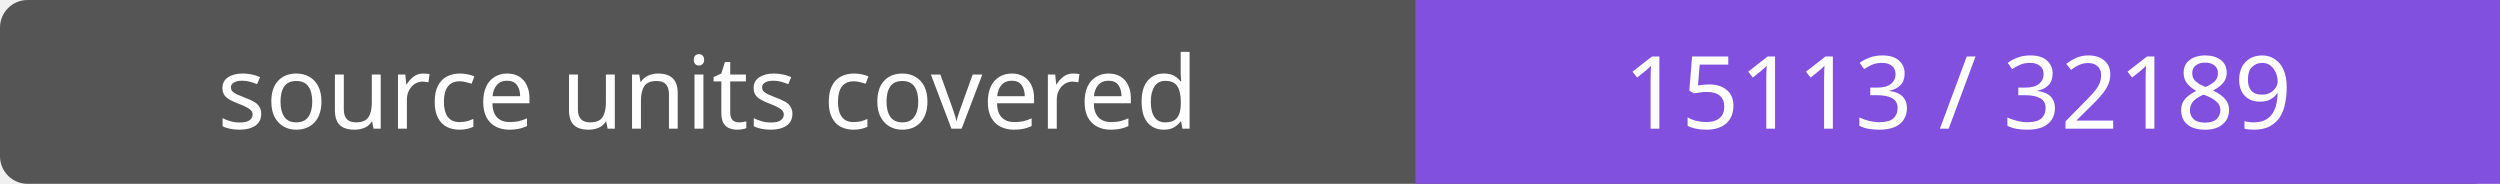
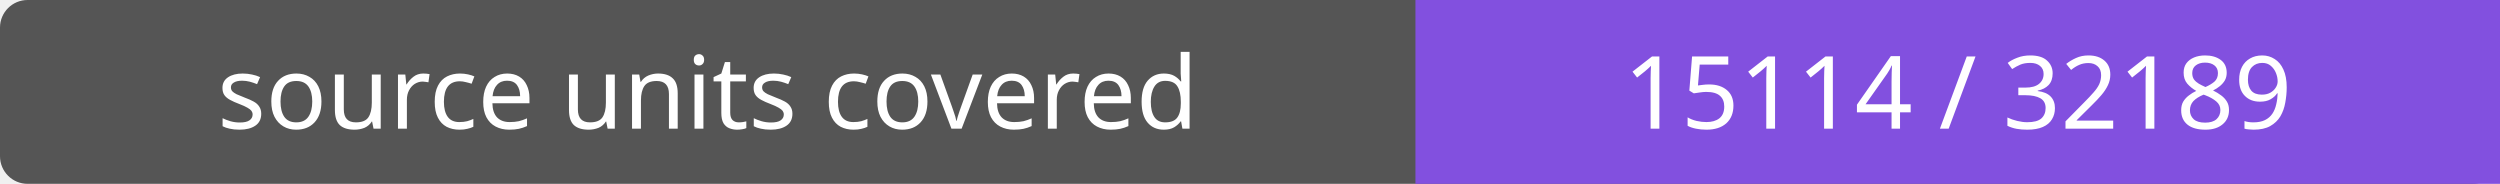
- <svg xmlns="http://www.w3.org/2000/svg" width="272" height="20" role="img" aria-label="source units covered: 15113 / 32189">
+ <svg xmlns="http://www.w3.org/2000/svg" width="272" height="20" role="img" aria-label="source units covered: 15114 / 32189">
  <rect width="272" height="20" rx="3" fill="#555" />
  <path fill="#8250df" d="M154 0h118v20H154z" />
  <g fill="#fff" text-anchor="middle" font-family="Verdana,sans-serif" font-size="11">
    <text x="77.0" y="14">source units covered</text>
-     <text x="213.0" y="14">15113 / 32189</text>
+     <text x="213.0" y="14">15114 / 32189</text>
  </g>
</svg>
